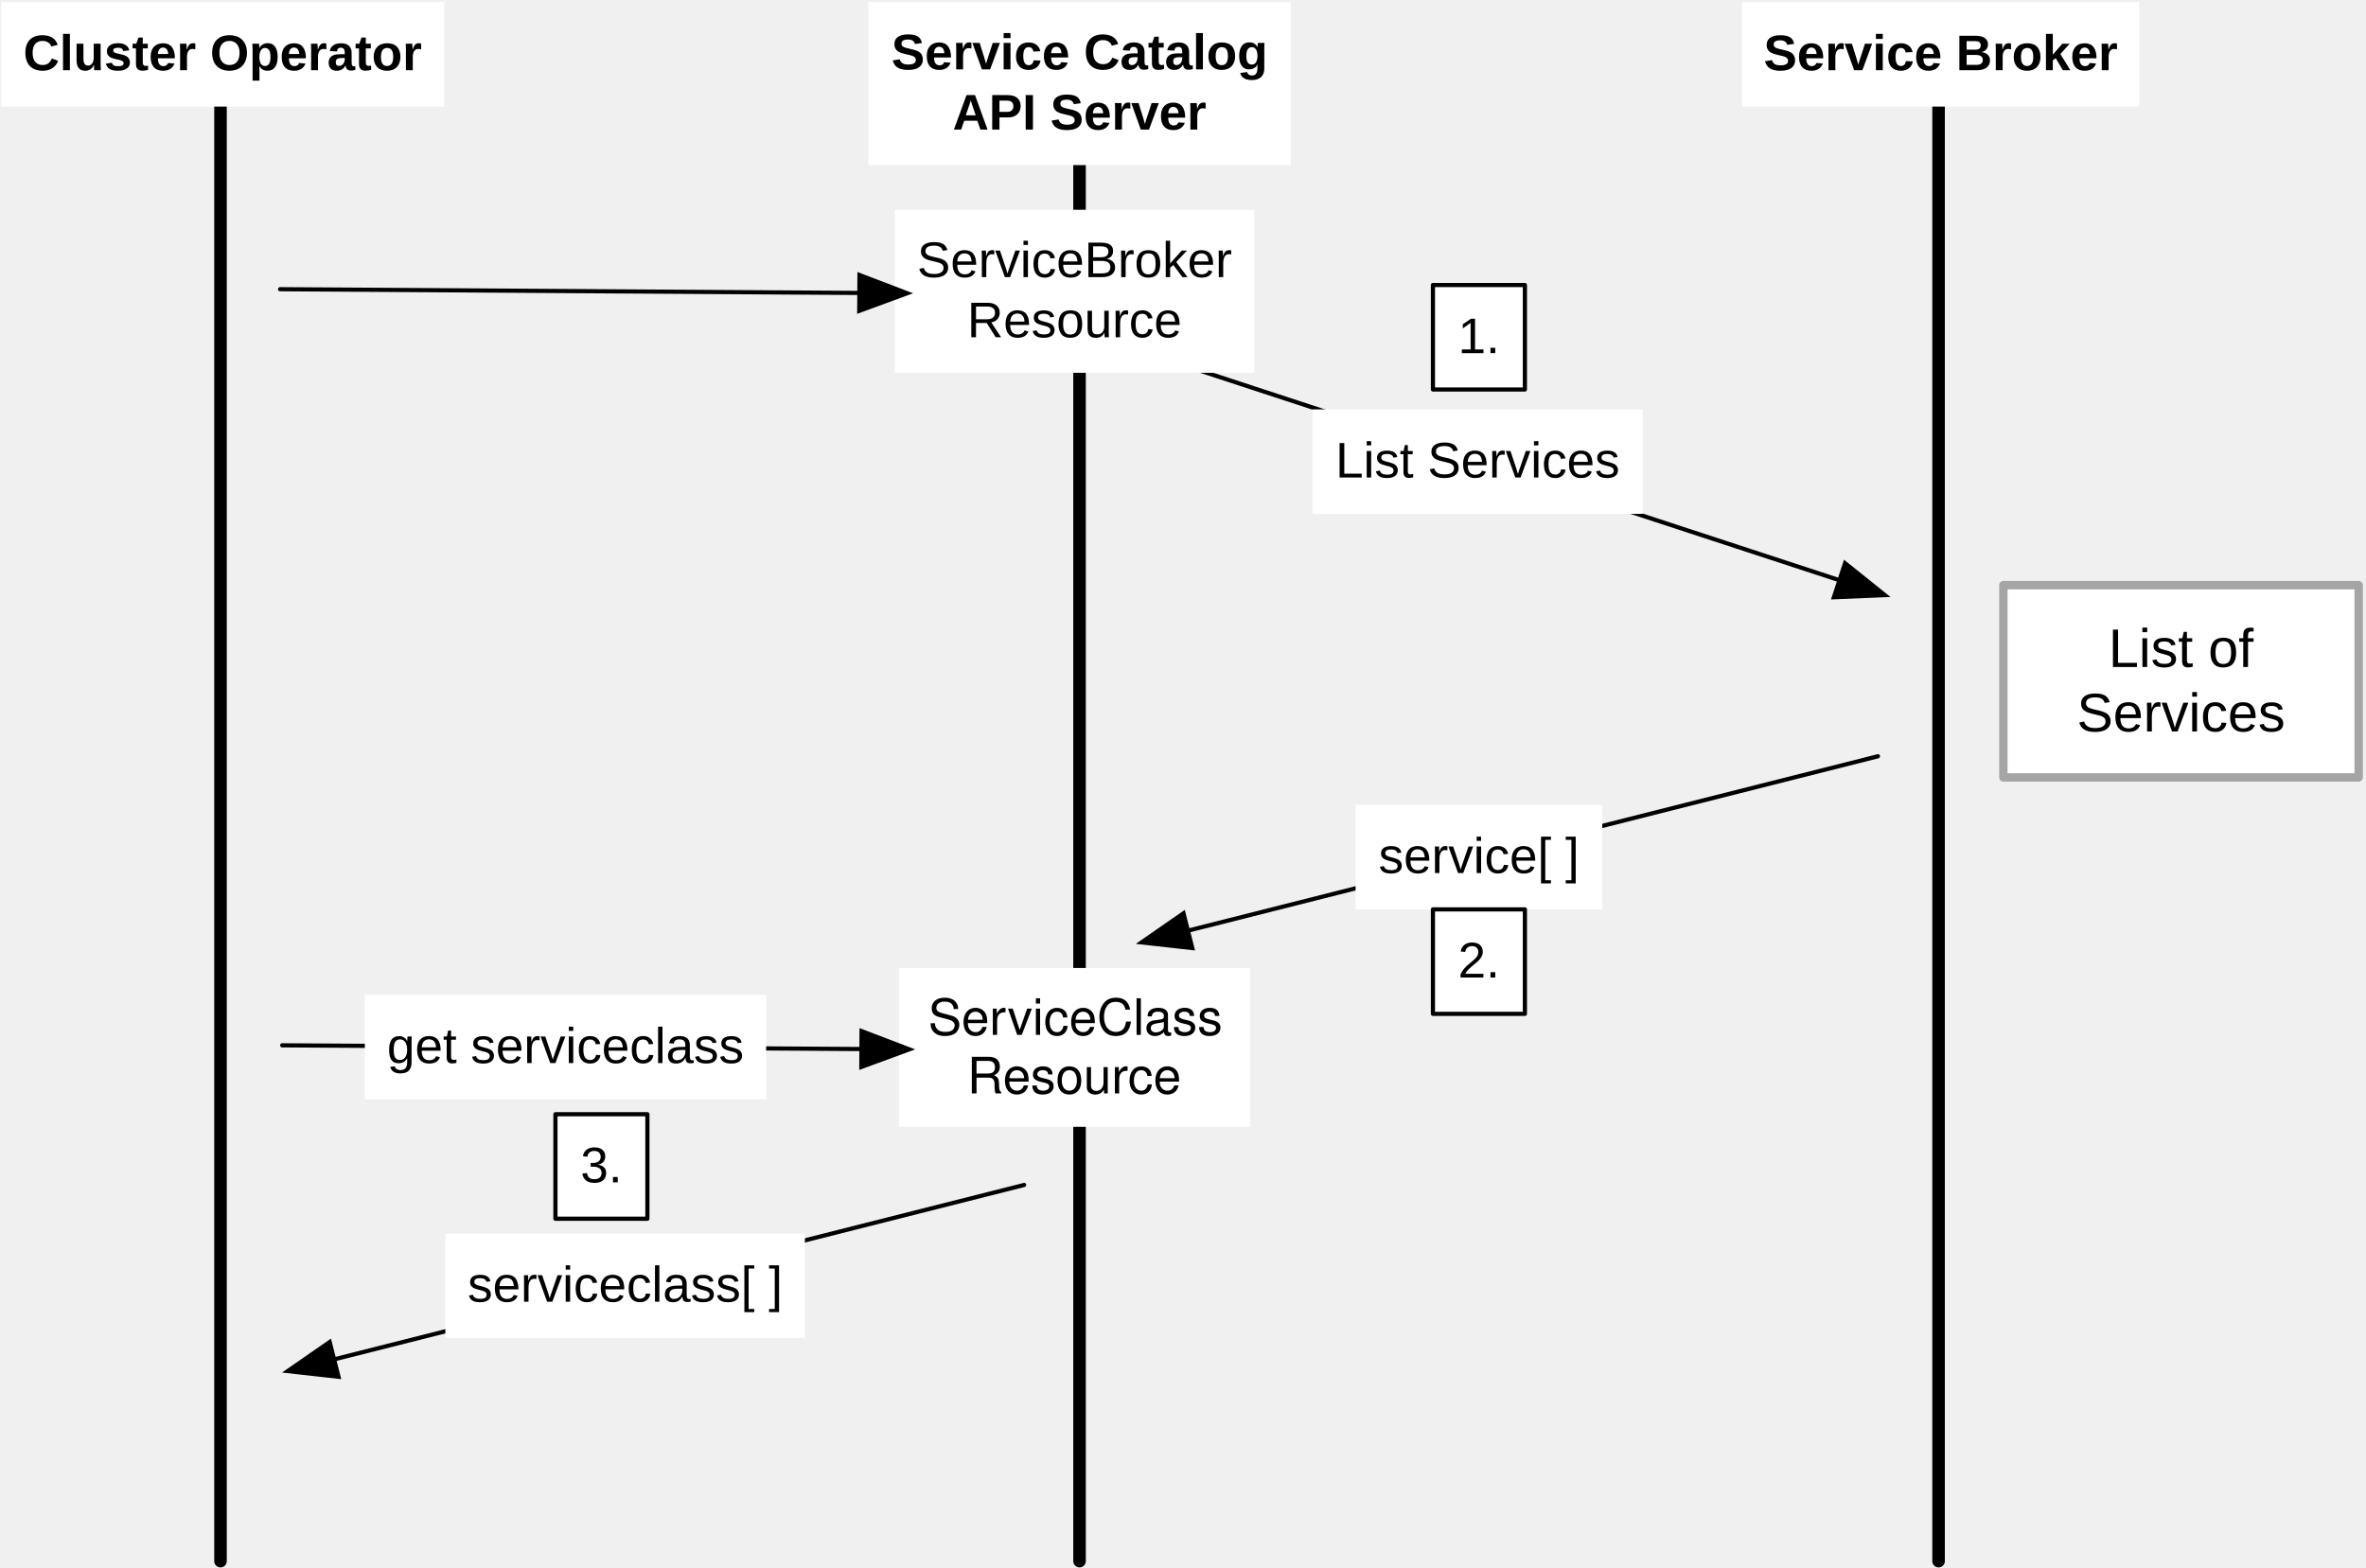
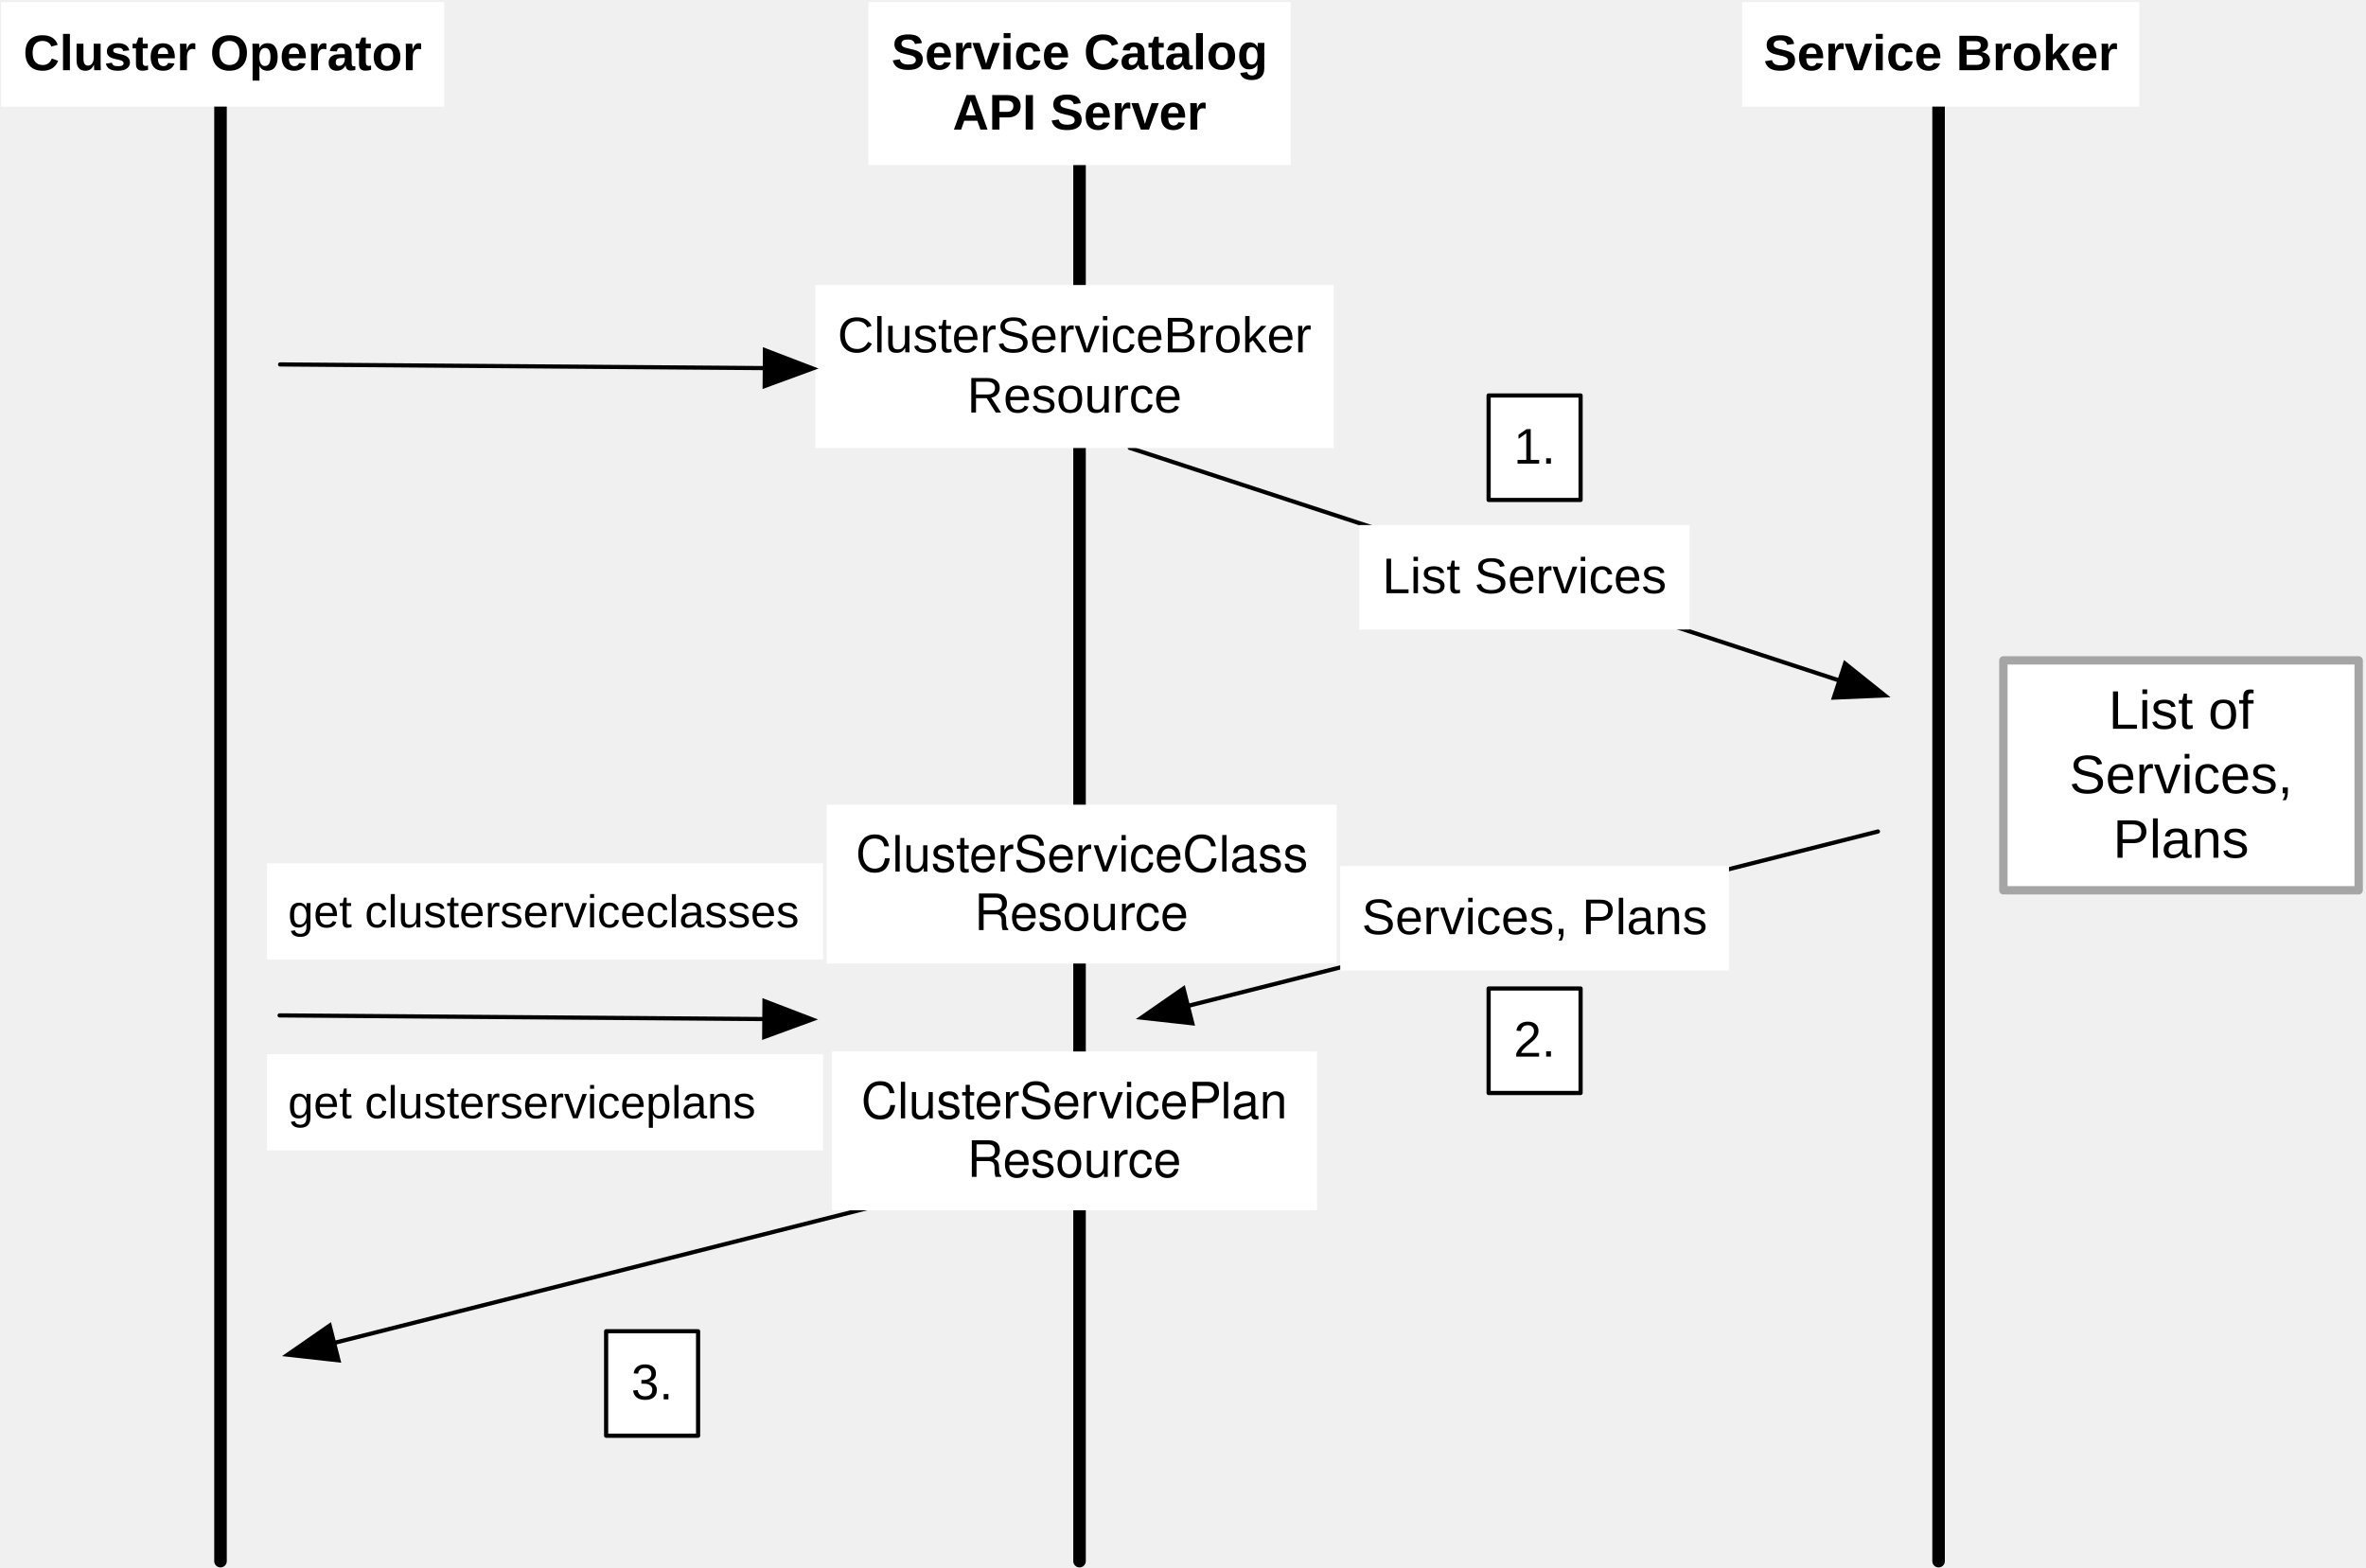
<svg xmlns="http://www.w3.org/2000/svg" xmlns:xlink="http://www.w3.org/1999/xlink" version="1.1" viewBox="66 512 566 375" width="566pt" height="375pt">
  <defs>
    <filter id="Shadow" filterUnits="userSpaceOnUse">
      <feGaussianBlur in="SourceAlpha" result="blur" stdDeviation="1.308" />
      <feOffset in="blur" result="offset" dx="0" dy="2" />
      <feFlood flood-color="black" flood-opacity=".5" result="flood" />
      <feComposite in="flood" in2="offset" operator="in" />
    </filter>
    <font-face font-family="Helvetica" font-size="12" units-per-em="1000" underline-position="-75.684" underline-thickness="49.316" slope="0" x-height="522.949" cap-height="717.285" ascent="770.019" descent="-229.98" font-weight="500">
      <font-face-src>
        <font-face-name name="Helvetica" />
      </font-face-src>
    </font-face>
    <marker orient="auto" overflow="visible" markerUnits="strokeWidth" id="FilledArrow_Marker" viewBox="-1 -6 14 12" markerWidth="14" markerHeight="12" color="black">
      <g>
        <path d="M 11.429 0 L 0 -4.286 L 0 4.286 Z" fill="currentColor" stroke="currentColor" stroke-width="1" />
      </g>
    </marker>
    <font-face font-family="Arial" font-size="12" panose-1="2 11 7 4 2 2 2 2 2 4" units-per-em="1000" underline-position="-105.957" underline-thickness="104.98" slope="0" x-height="518.555" cap-height="715.82" ascent="905.273" descent="-211.914" font-weight="bold">
      <font-face-src>
        <font-face-name name="Arial-BoldMT" />
      </font-face-src>
    </font-face>
    <font-face font-family="Arial" font-size="12" panose-1="2 11 6 4 2 2 2 2 2 4" units-per-em="1000" underline-position="-105.957" underline-thickness="73.242" slope="0" x-height="518.555" cap-height="716.309" ascent="905.273" descent="-211.914" font-weight="500">
      <font-face-src>
        <font-face-name name="ArialMT" />
      </font-face-src>
    </font-face>
    <font-face font-family="Arial" font-size="13" panose-1="2 11 6 4 2 2 2 2 2 4" units-per-em="1000" underline-position="-105.957" underline-thickness="73.242" slope="0" x-height="518.555" cap-height="716.309" ascent="905.273" descent="-211.914" font-weight="500">
      <font-face-src>
        <font-face-name name="ArialMT" />
      </font-face-src>
    </font-face>
+     <font-face font-family="Arial" font-size="11" panose-1="2 11 6 4 2 2 2 2 2 4" units-per-em="1000" underline-position="-105.957" underline-thickness="73.242" slope="0" x-height="518.555" cap-height="716.309" ascent="905.273" descent="-211.914" font-weight="500">
+       <font-face-src>
+         <font-face-name name="ArialMT" />
+       </font-face-src>
+     </font-face>
  </defs>
  <g stroke="none" stroke-opacity="1" stroke-dasharray="none" fill="none" fill-opacity="1">
    <g>
      <g>
        <xlink:use xlink:href="#id114_Graphic" filter="url(#Shadow)" />
        <xlink:use xlink:href="#id115_Graphic" filter="url(#Shadow)" />
        <xlink:use xlink:href="#id66_Graphic" filter="url(#Shadow)" />
      </g>
      <line x1="118.75" y1="535.5" x2="118.75" y2="885.5" stroke="black" stroke-linecap="round" stroke-linejoin="round" stroke-width="3" />
      <line x1="324.25" y1="535.5" x2="324.25" y2="885.5" stroke="black" stroke-linecap="round" stroke-linejoin="round" stroke-width="3" />
-       <rect x="281.053" y="743.591" width="84" height="38" fill="white" />
-       <text transform="translate(286.0526 748.591)" fill="black">
-         <tspan font-family="Helvetica" font-size="12" font-weight="500" x="1.99" y="11" textLength="73.354">ServiceClass </tspan>
-         <tspan font-family="Helvetica" font-size="12" font-weight="500" x="11.321" y="25" textLength="51.357">Resource</tspan>
+       <rect x="263.75" y="704.522" width="122" height="38" fill="white" />
+       <text transform="translate(268.75 709.522)" fill="black">
+         <tspan font-family="Helvetica" font-size="12" font-weight="500" x="1.985" y="11" textLength="111.363">ClusterServiceClass </tspan>
+         <tspan font-family="Helvetica" font-size="12" font-weight="500" x="30.321" y="25" textLength="51.357">Resource</tspan>
      </text>
      <line x1="529.75" y1="535.5" x2="529.75" y2="885.5" stroke="black" stroke-linecap="round" stroke-linejoin="round" stroke-width="3" />
-       <line x1="336.256" y1="595.155" x2="506.041" y2="650.822" marker-end="url(#FilledArrow_Marker)" stroke="black" stroke-linecap="round" stroke-linejoin="round" stroke-width="1" />
-       <line x1="515.25" y1="692.933" x2="350.172" y2="734.666" marker-end="url(#FilledArrow_Marker)" stroke="black" stroke-linecap="round" stroke-linejoin="round" stroke-width="1" />
+       <line x1="336.256" y1="619.155" x2="506.041" y2="674.822" marker-end="url(#FilledArrow_Marker)" stroke="black" stroke-linecap="round" stroke-linejoin="round" stroke-width="1" />
+       <line x1="515.25" y1="710.933" x2="350.172" y2="752.666" marker-end="url(#FilledArrow_Marker)" stroke="black" stroke-linecap="round" stroke-linejoin="round" stroke-width="1" />
      <rect x="273.75" y="512.5" width="101" height="39" fill="white" />
      <text transform="translate(278.75 517.6074)" fill="black">
        <tspan font-family="Arial" font-size="12" font-weight="bold" x=".479" y="11" textLength="90.041">Service Catalog</tspan>
        <tspan font-family="Arial" font-size="12" font-weight="bold" x="15.148" y="25.393" textLength="60.703">API Server</tspan>
      </text>
      <rect x="482.75" y="512.5" width="95" height="25" fill="white" />
      <text transform="translate(487.75 517.8037)" fill="black">
        <tspan font-family="Arial" font-size="12" font-weight="bold" x=".14" y="11" textLength="84.721">Service Broker</tspan>
      </text>
-       <rect x="379.989" y="609.944" width="79" height="25" fill="white" />
-       <text transform="translate(384.9887 615.2478)" fill="black">
+       <rect x="391.185" y="637.615" width="79" height="25" fill="white" />
+       <text transform="translate(396.1854 642.9188)" fill="black">
        <tspan font-family="Arial" font-size="12" font-weight="500" x=".489" y="11" textLength="68.021">List Services</tspan>
      </text>
-       <rect x="390.289" y="704.566" width="59" height="25" fill="white" />
-       <text transform="translate(395.2893 709.8695)" fill="black">
-         <tspan font-family="Arial" font-size="12" font-weight="500" x=".494" y="11" textLength="48.012">service[ ]</tspan>
+       <rect x="261.053" y="580.192" width="124" height="39" fill="white" />
+       <text transform="translate(266.0526 585.2996)" fill="black">
+         <tspan font-family="Arial" font-size="12" font-weight="500" x=".316" y="11" textLength="113.367">ClusterServiceBroker</tspan>
+         <tspan font-family="Arial" font-size="12" font-weight="500" x="31.321" y="25.393" textLength="51.357">Resource</tspan>
      </text>
-       <rect x="280.053" y="562.192" width="86" height="39" fill="white" />
-       <text transform="translate(285.0526 567.2996)" fill="black">
-         <tspan font-family="Arial" font-size="12" font-weight="500" x=".321" y="11" textLength="75.357">ServiceBroker</tspan>
-         <tspan font-family="Arial" font-size="12" font-weight="500" x="12.321" y="25.393" textLength="51.357">Resource</tspan>
-       </text>
-       <line x1="133.5" y1="762.091" x2="272.081" y2="762.983" marker-end="url(#FilledArrow_Marker)" stroke="black" stroke-linecap="round" stroke-linejoin="round" stroke-width="1" />
-       <rect x="153.277" y="750.027" width="96" height="25" fill="white" />
-       <text transform="translate(158.2767 755.3311)" fill="black">
-         <tspan font-family="Arial" font-size="12" font-weight="500" x=".317" y="11" textLength="85.365">get serviceclass</tspan>
-       </text>
-       <line x1="311" y1="795.5" x2="145.922" y2="837.233" marker-end="url(#FilledArrow_Marker)" stroke="black" stroke-linecap="round" stroke-linejoin="round" stroke-width="1" />
-       <rect x="172.539" y="807.133" width="86" height="25" fill="white" />
-       <text transform="translate(177.5393 812.437)" fill="black">
-         <tspan font-family="Arial" font-size="12" font-weight="500" x=".324" y="11" textLength="75.352">serviceclass[ ]</tspan>
-       </text>
+       <line x1="132.888" y1="754.933" x2="248.85" y2="755.81" marker-end="url(#FilledArrow_Marker)" stroke="black" stroke-linecap="round" stroke-linejoin="round" stroke-width="1" />
+       <line x1="311" y1="791.566" x2="145.922" y2="833.299" marker-end="url(#FilledArrow_Marker)" stroke="black" stroke-linecap="round" stroke-linejoin="round" stroke-width="1" />
      <rect x="66.25" y="512.5" width="106" height="25" fill="white" />
      <text transform="translate(71.25 517.8037)" fill="black">
        <tspan font-family="Arial" font-size="12" font-weight="bold" x=".322" y="11" textLength="95.355">Cluster Operator</tspan>
      </text>
      <g id="id114_Graphic">
-         <rect x="408.789" y="729.566" width="22" height="25" fill="white" />
-         <rect x="408.789" y="729.566" width="22" height="25" stroke="black" stroke-linecap="round" stroke-linejoin="round" stroke-width="1" />
-         <text transform="translate(413.7893 734.8695)" fill="black">
+         <rect x="422.112" y="748.5" width="22" height="25" fill="white" />
+         <rect x="422.112" y="748.5" width="22" height="25" stroke="black" stroke-linecap="round" stroke-linejoin="round" stroke-width="1" />
+         <text transform="translate(427.1116 753.8037)" fill="black">
          <tspan font-family="Arial" font-size="12" font-weight="500" x=".996" y="11" textLength="10.008">2.</tspan>
        </text>
      </g>
      <g id="id115_Graphic">
-         <rect x="198.872" y="778.58" width="22" height="25" fill="white" />
-         <rect x="198.872" y="778.58" width="22" height="25" stroke="black" stroke-linecap="round" stroke-linejoin="round" stroke-width="1" />
-         <text transform="translate(203.8721 783.8841)" fill="black">
+         <rect x="211" y="830.5" width="22" height="25" fill="white" />
+         <rect x="211" y="830.5" width="22" height="25" stroke="black" stroke-linecap="round" stroke-linejoin="round" stroke-width="1" />
+         <text transform="translate(216 835.8037)" fill="black">
          <tspan font-family="Arial" font-size="12" font-weight="500" x=".996" y="11" textLength="10.008">3.</tspan>
        </text>
      </g>
      <g id="id66_Graphic">
-         <rect x="408.789" y="580.192" width="22" height="25" fill="white" />
-         <rect x="408.789" y="580.192" width="22" height="25" stroke="black" stroke-linecap="round" stroke-linejoin="round" stroke-width="1" />
-         <text transform="translate(413.7893 585.4959)" fill="black">
+         <rect x="422.112" y="606.615" width="22" height="25" fill="white" />
+         <rect x="422.112" y="606.615" width="22" height="25" stroke="black" stroke-linecap="round" stroke-linejoin="round" stroke-width="1" />
+         <text transform="translate(427.1116 611.9188)" fill="black">
          <tspan font-family="Arial" font-size="12" font-weight="500" x=".996" y="11" textLength="10.008">1.</tspan>
        </text>
      </g>
-       <rect x="545.25" y="652" width="85" height="46" fill="white" />
-       <rect x="545.25" y="652" width="85" height="46" stroke="#a5a5a5" stroke-linecap="round" stroke-linejoin="round" stroke-width="2" />
-       <text transform="translate(550.25 659.5747)" fill="black">
+       <rect x="545.25" y="670" width="85" height="55" fill="white" />
+       <rect x="545.25" y="670" width="85" height="55" stroke="#a5a5a5" stroke-linecap="round" stroke-linejoin="round" stroke-width="2" />
+       <text transform="translate(550.25 674.3621)" fill="black">
        <tspan font-family="Arial" font-size="13" font-weight="500" fill="black" x="20.158" y="12" textLength="38.295">List of </tspan>
-         <tspan font-family="Arial" font-size="13" font-weight="500" fill="black" x="12.576" y="27.425" textLength="49.848">Services</tspan>
+         <tspan font-family="Arial" font-size="13" font-weight="500" fill="black" x="10.77" y="27.425" textLength="57.072">Services, </tspan>
+         <tspan font-family="Arial" font-size="13" font-weight="500" fill="black" x="21.24" y="42.851" textLength="32.519">Plans</tspan>
      </text>
-       <line x1="133" y1="581.192" x2="271.581" y2="582.085" marker-end="url(#FilledArrow_Marker)" stroke="black" stroke-linecap="round" stroke-linejoin="round" stroke-width="1" />
+       <line x1="133" y1="599.192" x2="248.962" y2="600.07" marker-end="url(#FilledArrow_Marker)" stroke="black" stroke-linecap="round" stroke-linejoin="round" stroke-width="1" />
+       <rect x="265.053" y="763.566" width="116" height="38" fill="white" />
+       <text transform="translate(270.0526 768.5658)" fill="black">
+         <tspan font-family="Helvetica" font-size="12" font-weight="500" x="1.979" y="11" textLength="105.375">ClusterServicePlan </tspan>
+         <tspan font-family="Helvetica" font-size="12" font-weight="500" x="27.321" y="25" textLength="51.357">Resource</tspan>
+       </text>
+       <rect x="386.612" y="719.198" width="93" height="25" fill="white" />
+       <text transform="translate(391.6116 724.5015)" fill="black">
+         <tspan font-family="Arial" font-size="12" font-weight="500" x=".15" y="11" textLength="82.699">Services, Plans</tspan>
+       </text>
+       <rect x="129.888" y="764.22" width="133" height="23" fill="white" />
+       <text transform="translate(134.8884 769.5402)" fill="black">
+         <tspan font-family="Arial" font-size="11" font-weight="500" x="0" y="10" textLength="111.885">get clusterserviceplans</tspan>
+       </text>
+       <rect x="129.888" y="718.552" width="133" height="23" fill="white" />
+       <text transform="translate(134.8884 723.8719)" fill="black">
+         <tspan font-family="Arial" font-size="11" font-weight="500" x="0" y="10" textLength="122.268">get clusterserviceclasses</tspan>
+       </text>
    </g>
  </g>
</svg>
